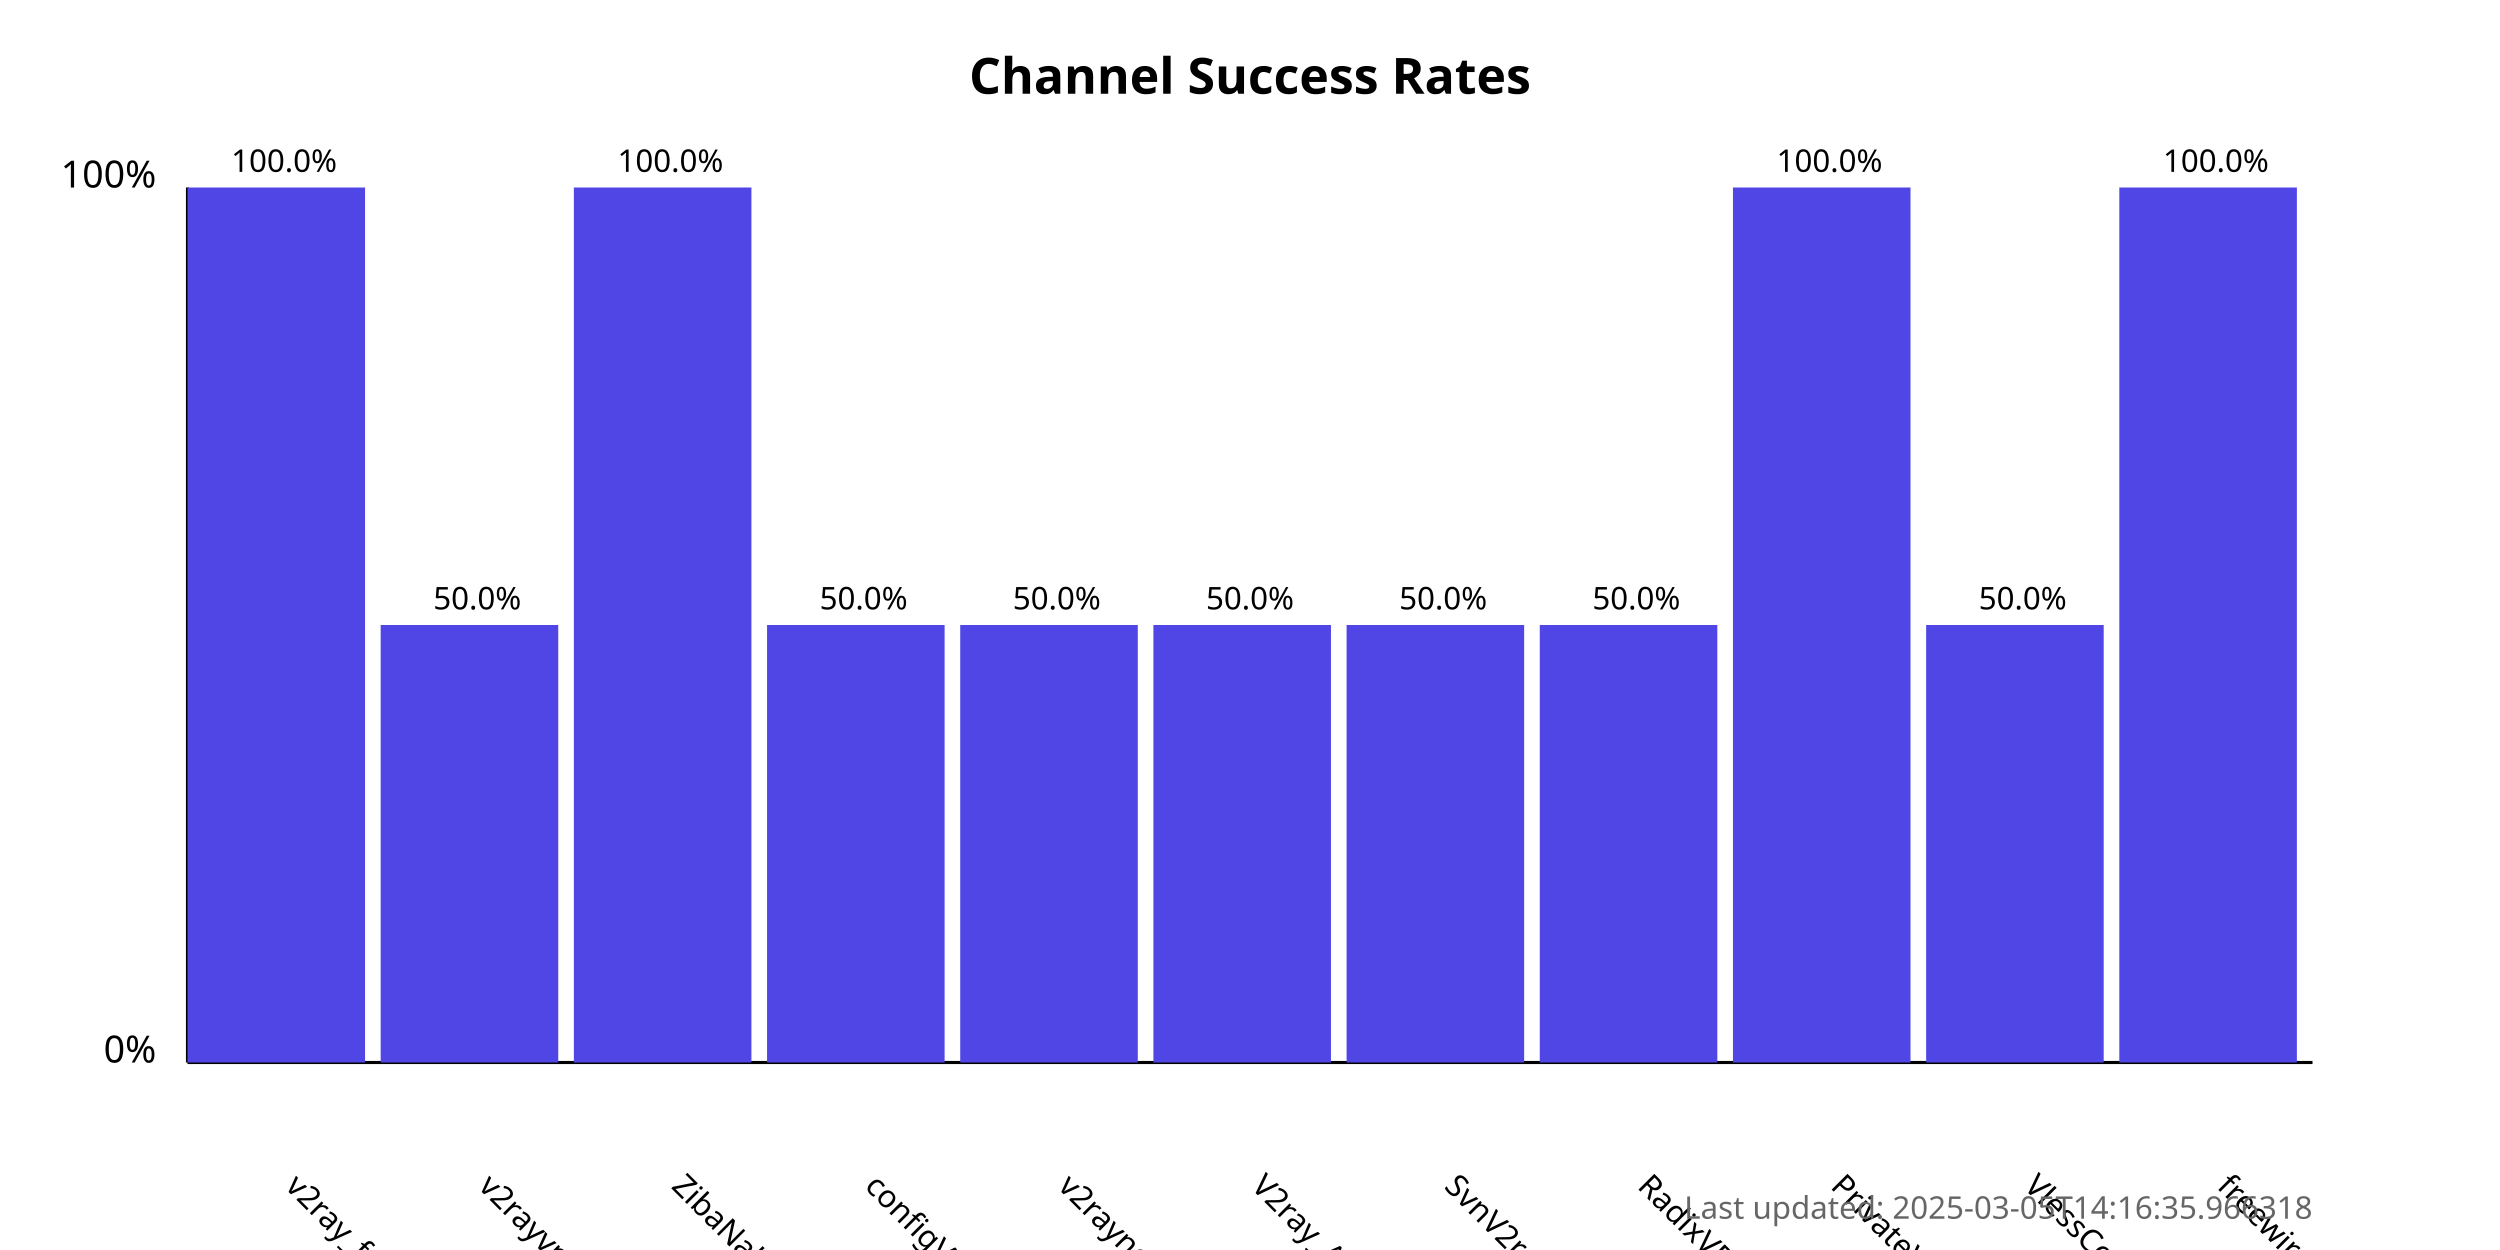
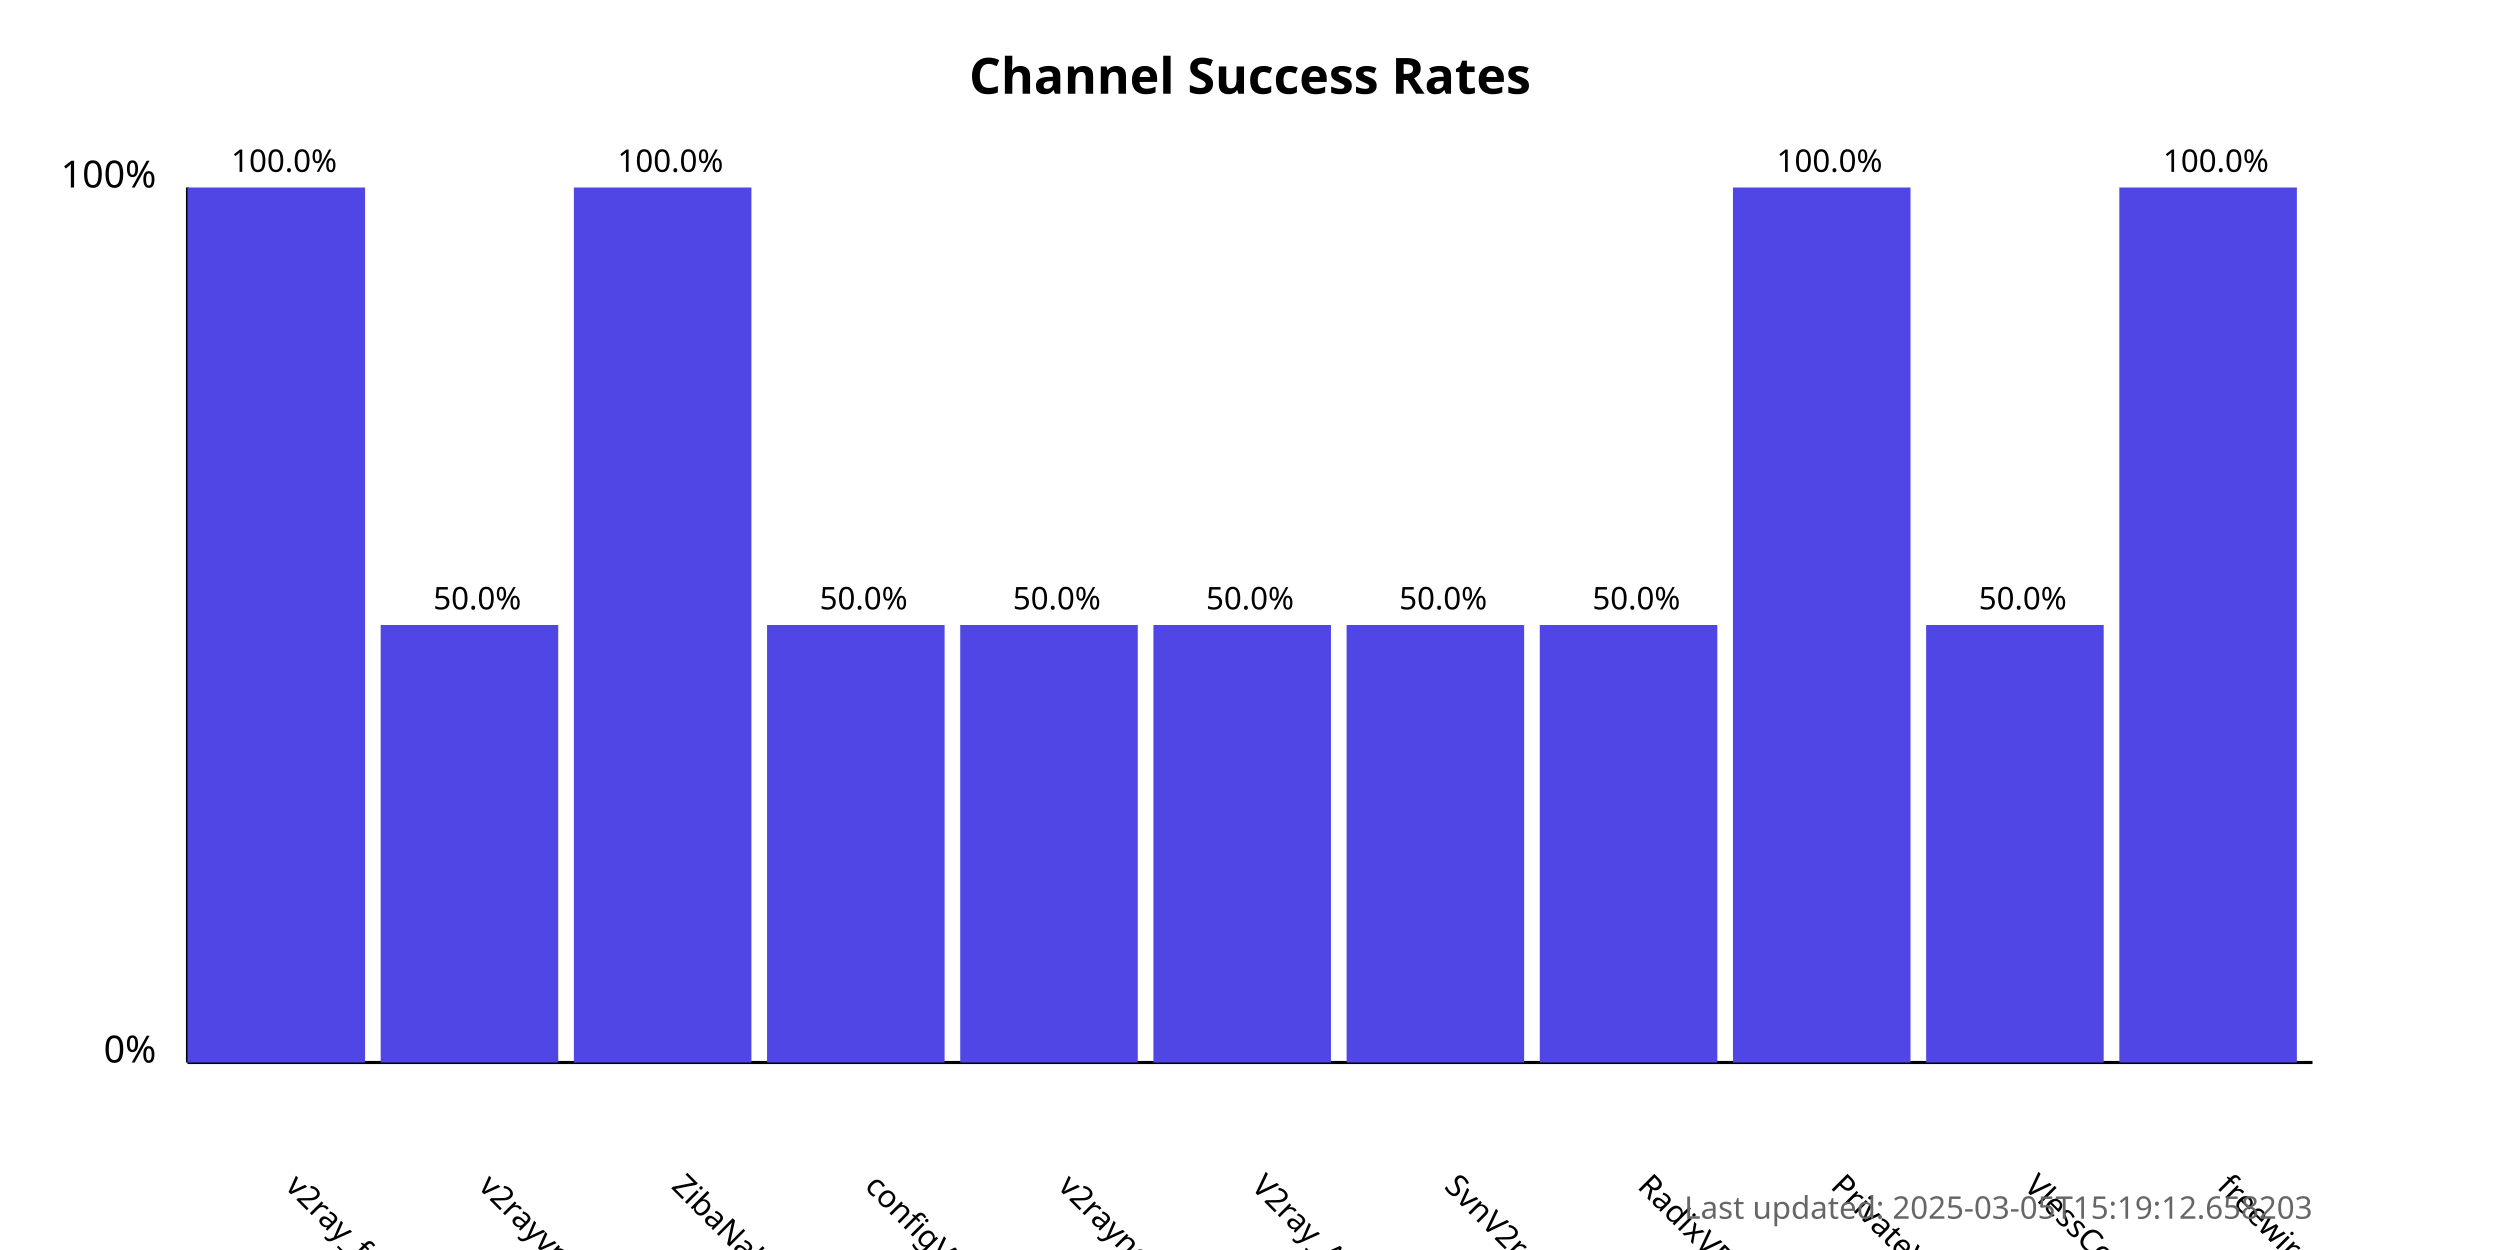
<svg xmlns="http://www.w3.org/2000/svg" width="800" height="400">
  <style>
            .chart-title { font: bold 16px sans-serif; }
            .axis-label { font: 12px sans-serif; }
            .tick-label { font: 10px sans-serif; }
            .bar { fill: #4f46e5; }
            .bar:hover { fill: #6366f1; }
            .timestamp { font: 10px sans-serif; fill: #666; }
        </style>
  <text x="400.0" y="30" text-anchor="middle" class="chart-title">
            Channel Success Rates
        </text>
  <line x1="60" y1="340" x2="60" y2="60" stroke="black" stroke-width="1" />
  <line x1="60" y1="340" x2="740" y2="340" stroke="black" stroke-width="1" />
  <text x="50" y="340" text-anchor="end" class="axis-label">0%</text>
  <text x="50" y="60" text-anchor="end" class="axis-label">100%</text>
  <g>
    <rect x="60" y="60.0" width="56.818" height="280.0" class="bar" />
    <text x="90.909" y="380" transform="rotate(45, 90.90909, 380)" text-anchor="start" class="tick-label">
                v2ray_free_conf
            </text>
    <text x="90.909" y="55.0" text-anchor="middle" class="tick-label">
                100.0%
            </text>
  </g>
  <g>
    <rect x="121.818" y="200.0" width="56.818" height="140.0" class="bar" />
    <text x="152.727" y="380" transform="rotate(45, 152.7273, 380)" text-anchor="start" class="tick-label">
                v2rayvpno
            </text>
    <text x="152.727" y="195.0" text-anchor="middle" class="tick-label">
                50.0%
            </text>
  </g>
  <g>
    <rect x="183.636" y="60.0" width="56.818" height="280.0" class="bar" />
    <text x="214.545" y="380" transform="rotate(45, 214.5455, 380)" text-anchor="start" class="tick-label">
                ZibaNabz
            </text>
    <text x="214.545" y="55.0" text-anchor="middle" class="tick-label">
                100.0%
            </text>
  </g>
  <g>
    <rect x="245.455" y="200.0" width="56.818" height="140.0" class="bar" />
    <text x="276.364" y="380" transform="rotate(45, 276.3636, 380)" text-anchor="start" class="tick-label">
                configV2rayForFree
            </text>
    <text x="276.364" y="195.0" text-anchor="middle" class="tick-label">
                50.0%
            </text>
  </g>
  <g>
    <rect x="307.273" y="200.0" width="56.818" height="140.0" class="bar" />
    <text x="338.182" y="380" transform="rotate(45, 338.1818, 380)" text-anchor="start" class="tick-label">
                v2rayngvpn
            </text>
    <text x="338.182" y="195.0" text-anchor="middle" class="tick-label">
                50.0%
            </text>
  </g>
  <g>
    <rect x="369.091" y="200.0" width="56.818" height="140.0" class="bar" />
    <text x="400.0" y="380" transform="rotate(45, 400.0, 380)" text-anchor="start" class="tick-label">
                V2ray_Alpha
            </text>
    <text x="400.0" y="195.0" text-anchor="middle" class="tick-label">
                50.0%
            </text>
  </g>
  <g>
    <rect x="430.909" y="200.0" width="56.818" height="140.0" class="bar" />
    <text x="461.818" y="380" transform="rotate(45, 461.8182, 380)" text-anchor="start" class="tick-label">
                SvnV2ray
            </text>
    <text x="461.818" y="195.0" text-anchor="middle" class="tick-label">
                50.0%
            </text>
  </g>
  <g>
    <rect x="492.727" y="200.0" width="56.818" height="140.0" class="bar" />
    <text x="523.636" y="380" transform="rotate(45, 523.6364, 380)" text-anchor="start" class="tick-label">
                RadixVPN
            </text>
    <text x="523.636" y="195.0" text-anchor="middle" class="tick-label">
                50.0%
            </text>
  </g>
  <g>
    <rect x="554.545" y="60.0" width="56.818" height="280.0" class="bar" />
    <text x="585.455" y="380" transform="rotate(45, 585.4545, 380)" text-anchor="start" class="tick-label">
                PrivateVPNs
            </text>
    <text x="585.455" y="55.0" text-anchor="middle" class="tick-label">
                100.0%
            </text>
  </g>
  <g>
    <rect x="616.364" y="200.0" width="56.818" height="140.0" class="bar" />
    <text x="647.273" y="380" transform="rotate(45, 647.2727, 380)" text-anchor="start" class="tick-label">
                VlessConfig
            </text>
    <text x="647.273" y="195.0" text-anchor="middle" class="tick-label">
                50.0%
            </text>
  </g>
  <g>
    <rect x="678.182" y="60.0" width="56.818" height="280.0" class="bar" />
    <text x="709.091" y="380" transform="rotate(45, 709.0909, 380)" text-anchor="start" class="tick-label">
                freewireguard
            </text>
    <text x="709.091" y="55.0" text-anchor="middle" class="tick-label">
                100.0%
            </text>
  </g>
  <text x="740" y="390" text-anchor="end" class="timestamp">
-             Last updated: 2025-03-05T14:16:35.966318
+             Last updated: 2025-03-05T15:19:12.658203
        </text>
</svg>
